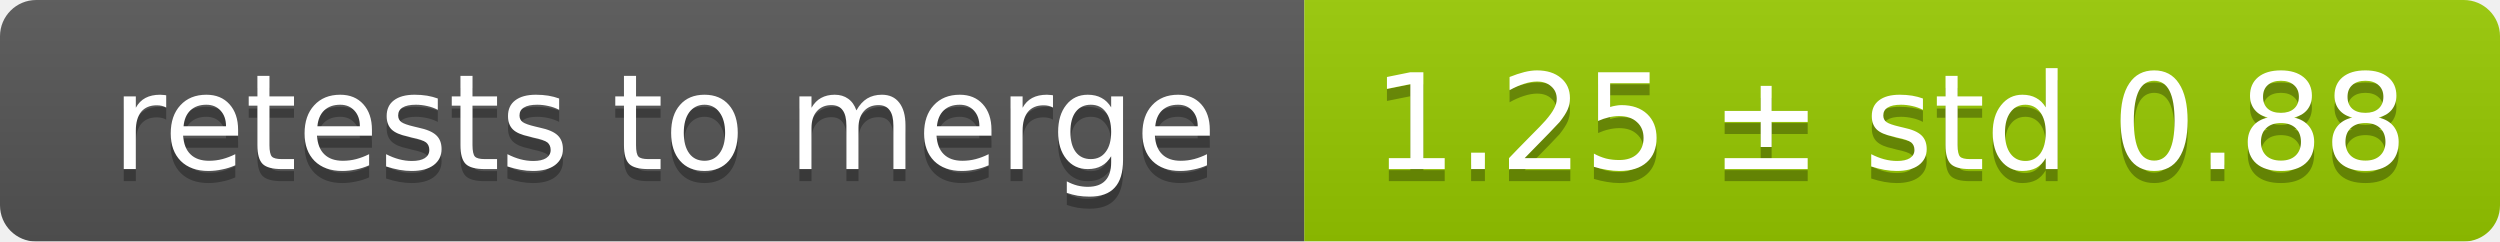
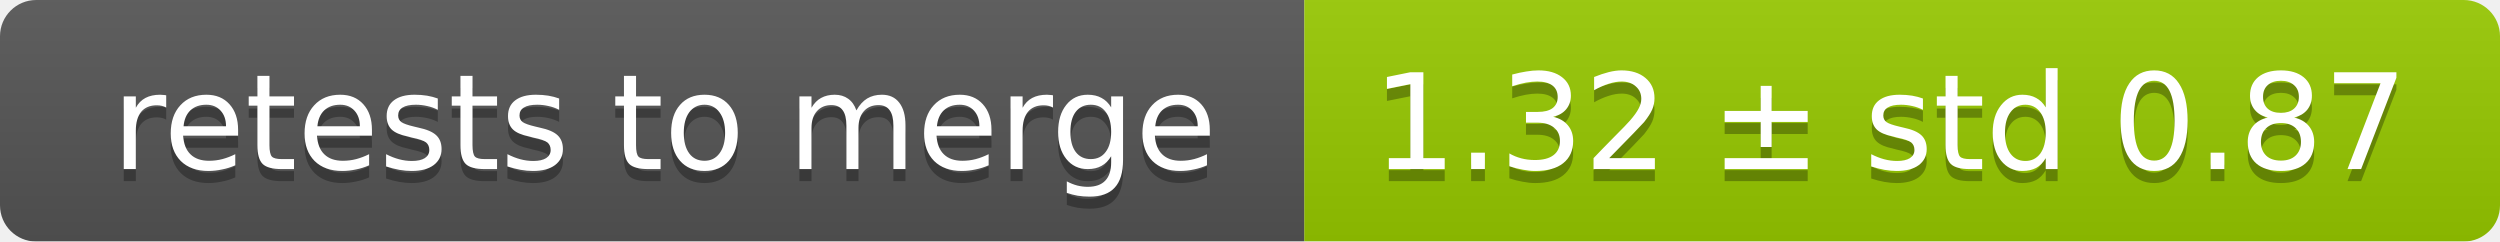
<svg xmlns="http://www.w3.org/2000/svg" width="207" height="20">
  <linearGradient id="smooth" x2="0" y2="100%">
    <stop offset="0" stop-color="#bbb" stop-opacity=".1" />
    <stop offset="1" stop-opacity=".1" />
  </linearGradient>
  <mask id="round">
    <rect width="207" height="20" rx="3" fill="#fff" />
  </mask>
  <g mask="url(#round)">
    <rect width="108" height="20" fill="#555" />
    <rect x="108" width="99" height="20" fill="#97ca00" />
    <rect width="207" height="20" fill="url(#smooth)" />
  </g>
  <g fill="#fff" text-anchor="middle" font-family="DejaVu Sans,Verdana,Geneva,sans-serif" font-size="11">
    <text x="55" y="15" fill="#010101" fill-opacity=".3">retests to merge</text>
    <text x="55" y="14">retests to merge</text>
-     <text x="156.5" y="15" fill="#010101" fill-opacity=".3">1.25 ± std 0.88</text>
-     <text x="156.5" y="14">1.25 ± std 0.88</text>
+     <text x="156.5" y="15" fill="#010101" fill-opacity=".3">1.32 ± std 0.87</text>
+     <text x="156.5" y="14">1.32 ± std 0.87</text>
  </g>
</svg>
